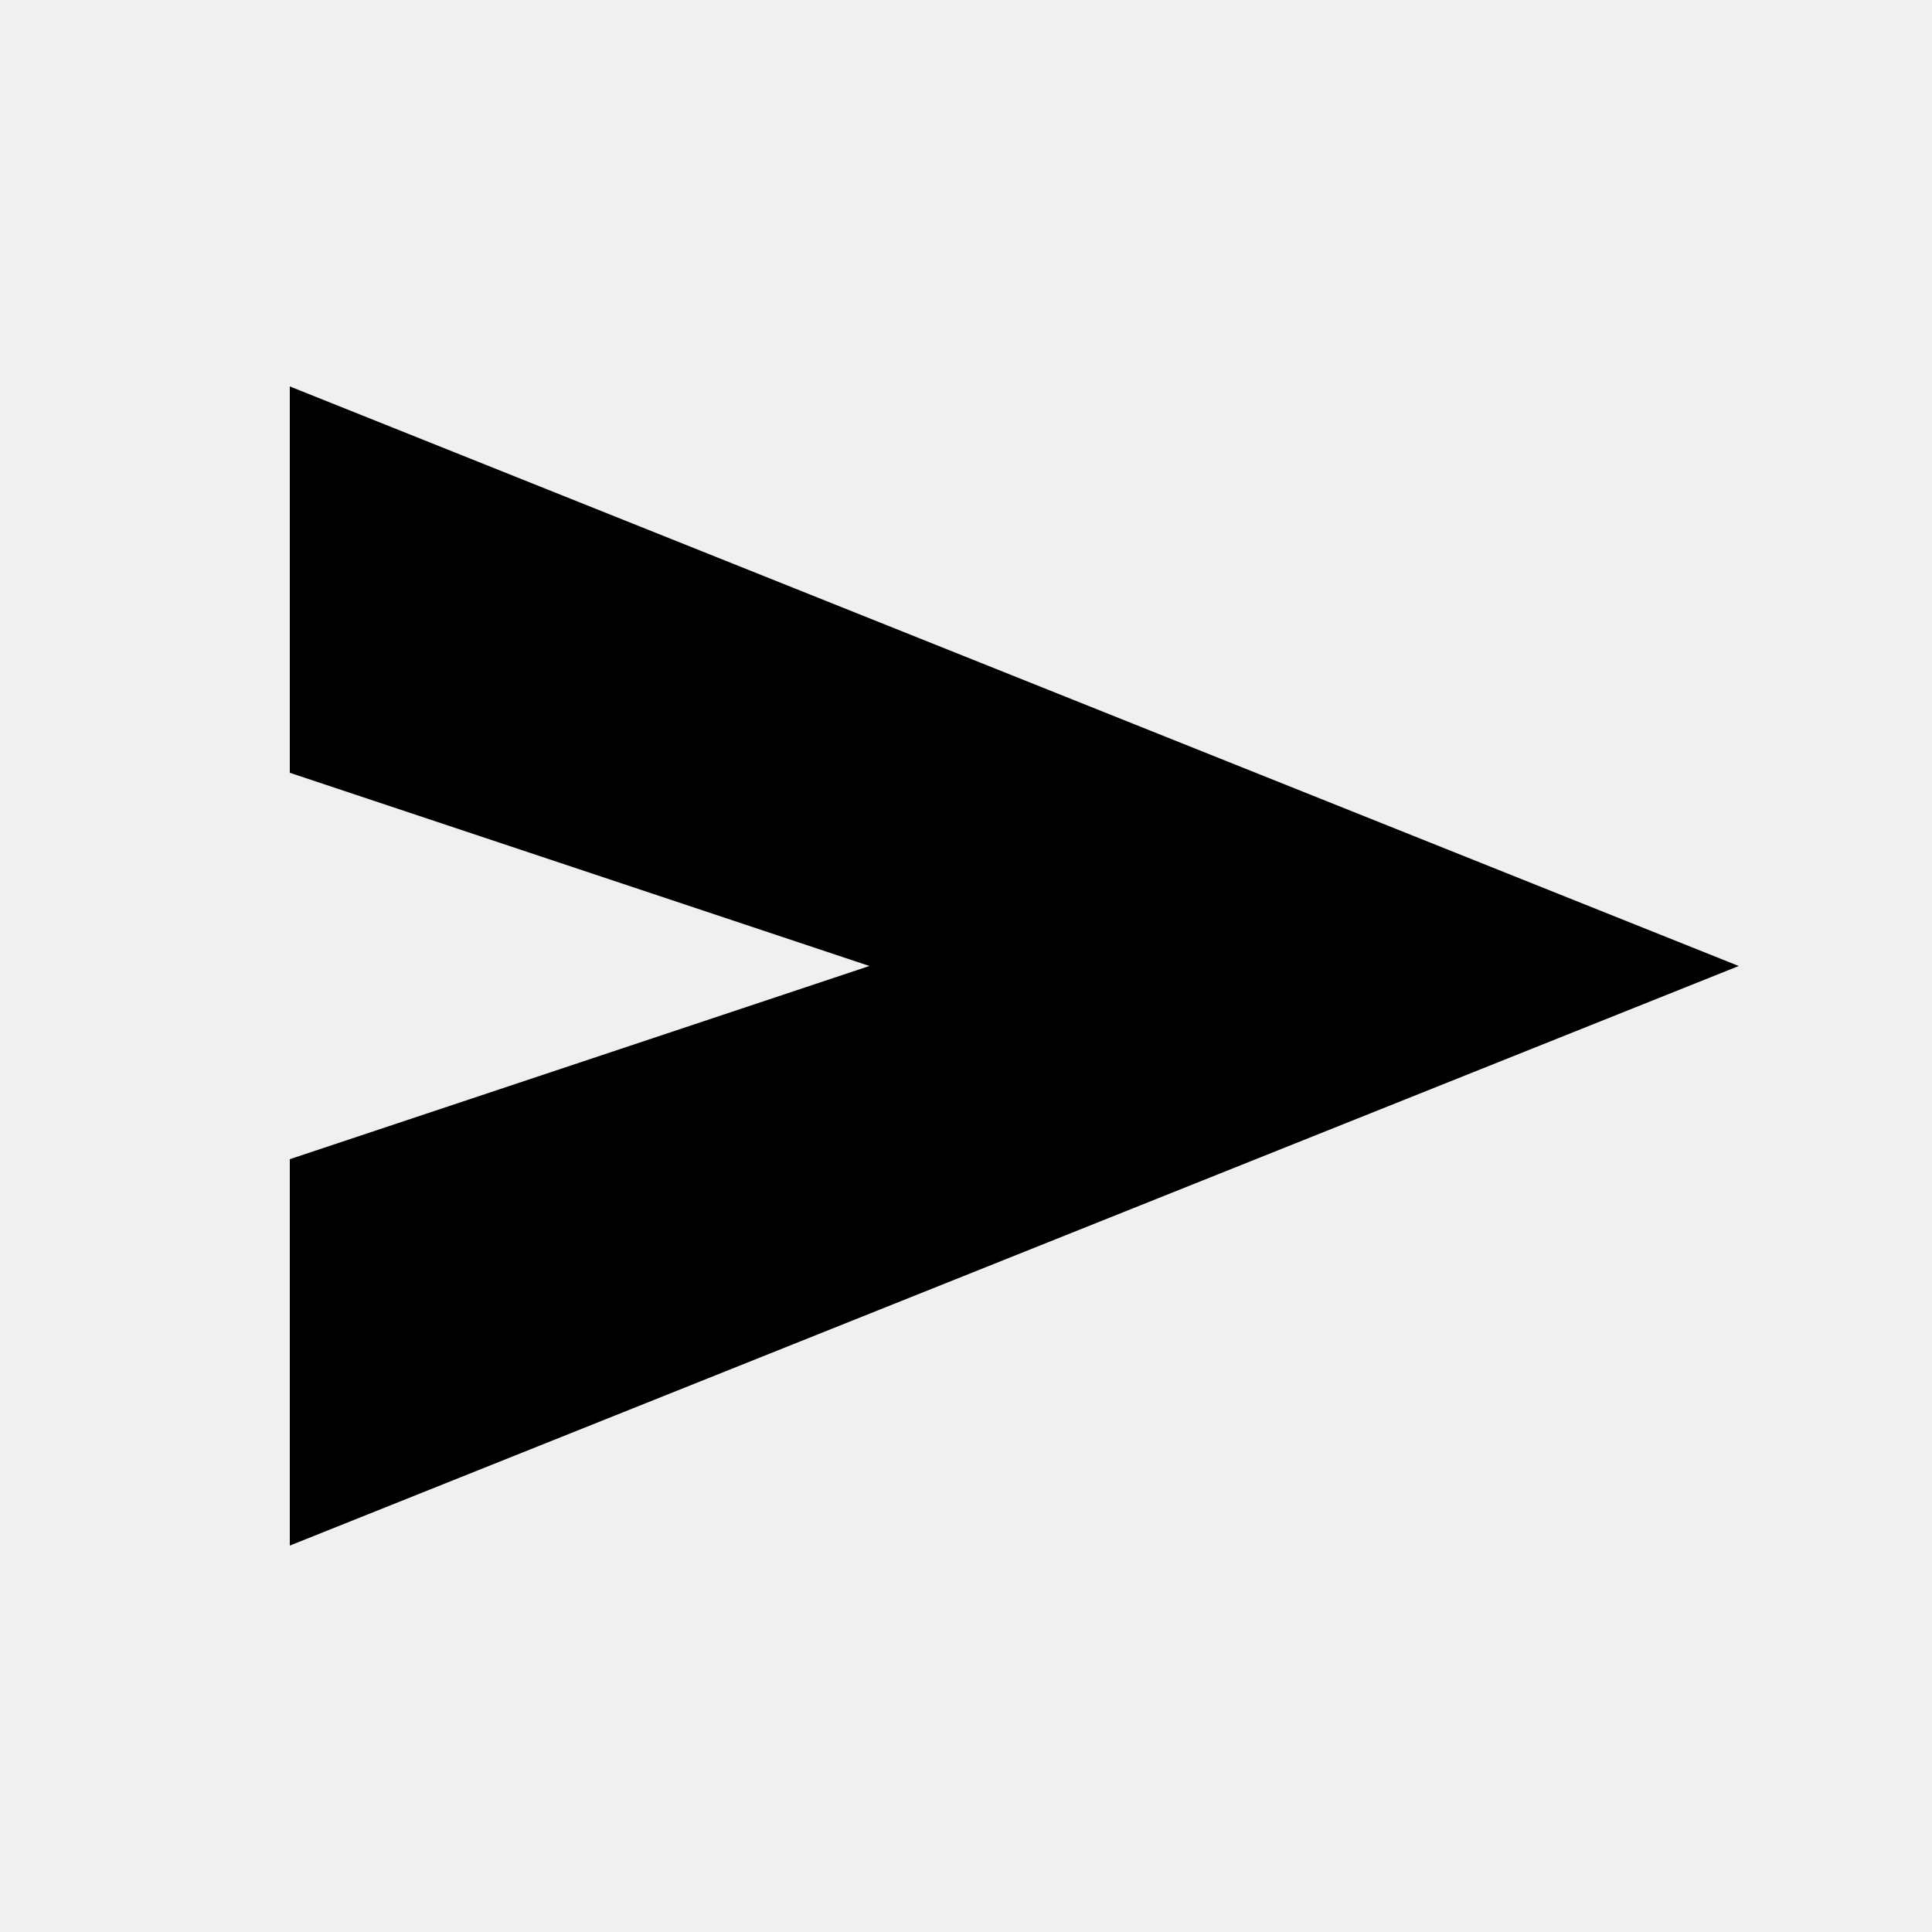
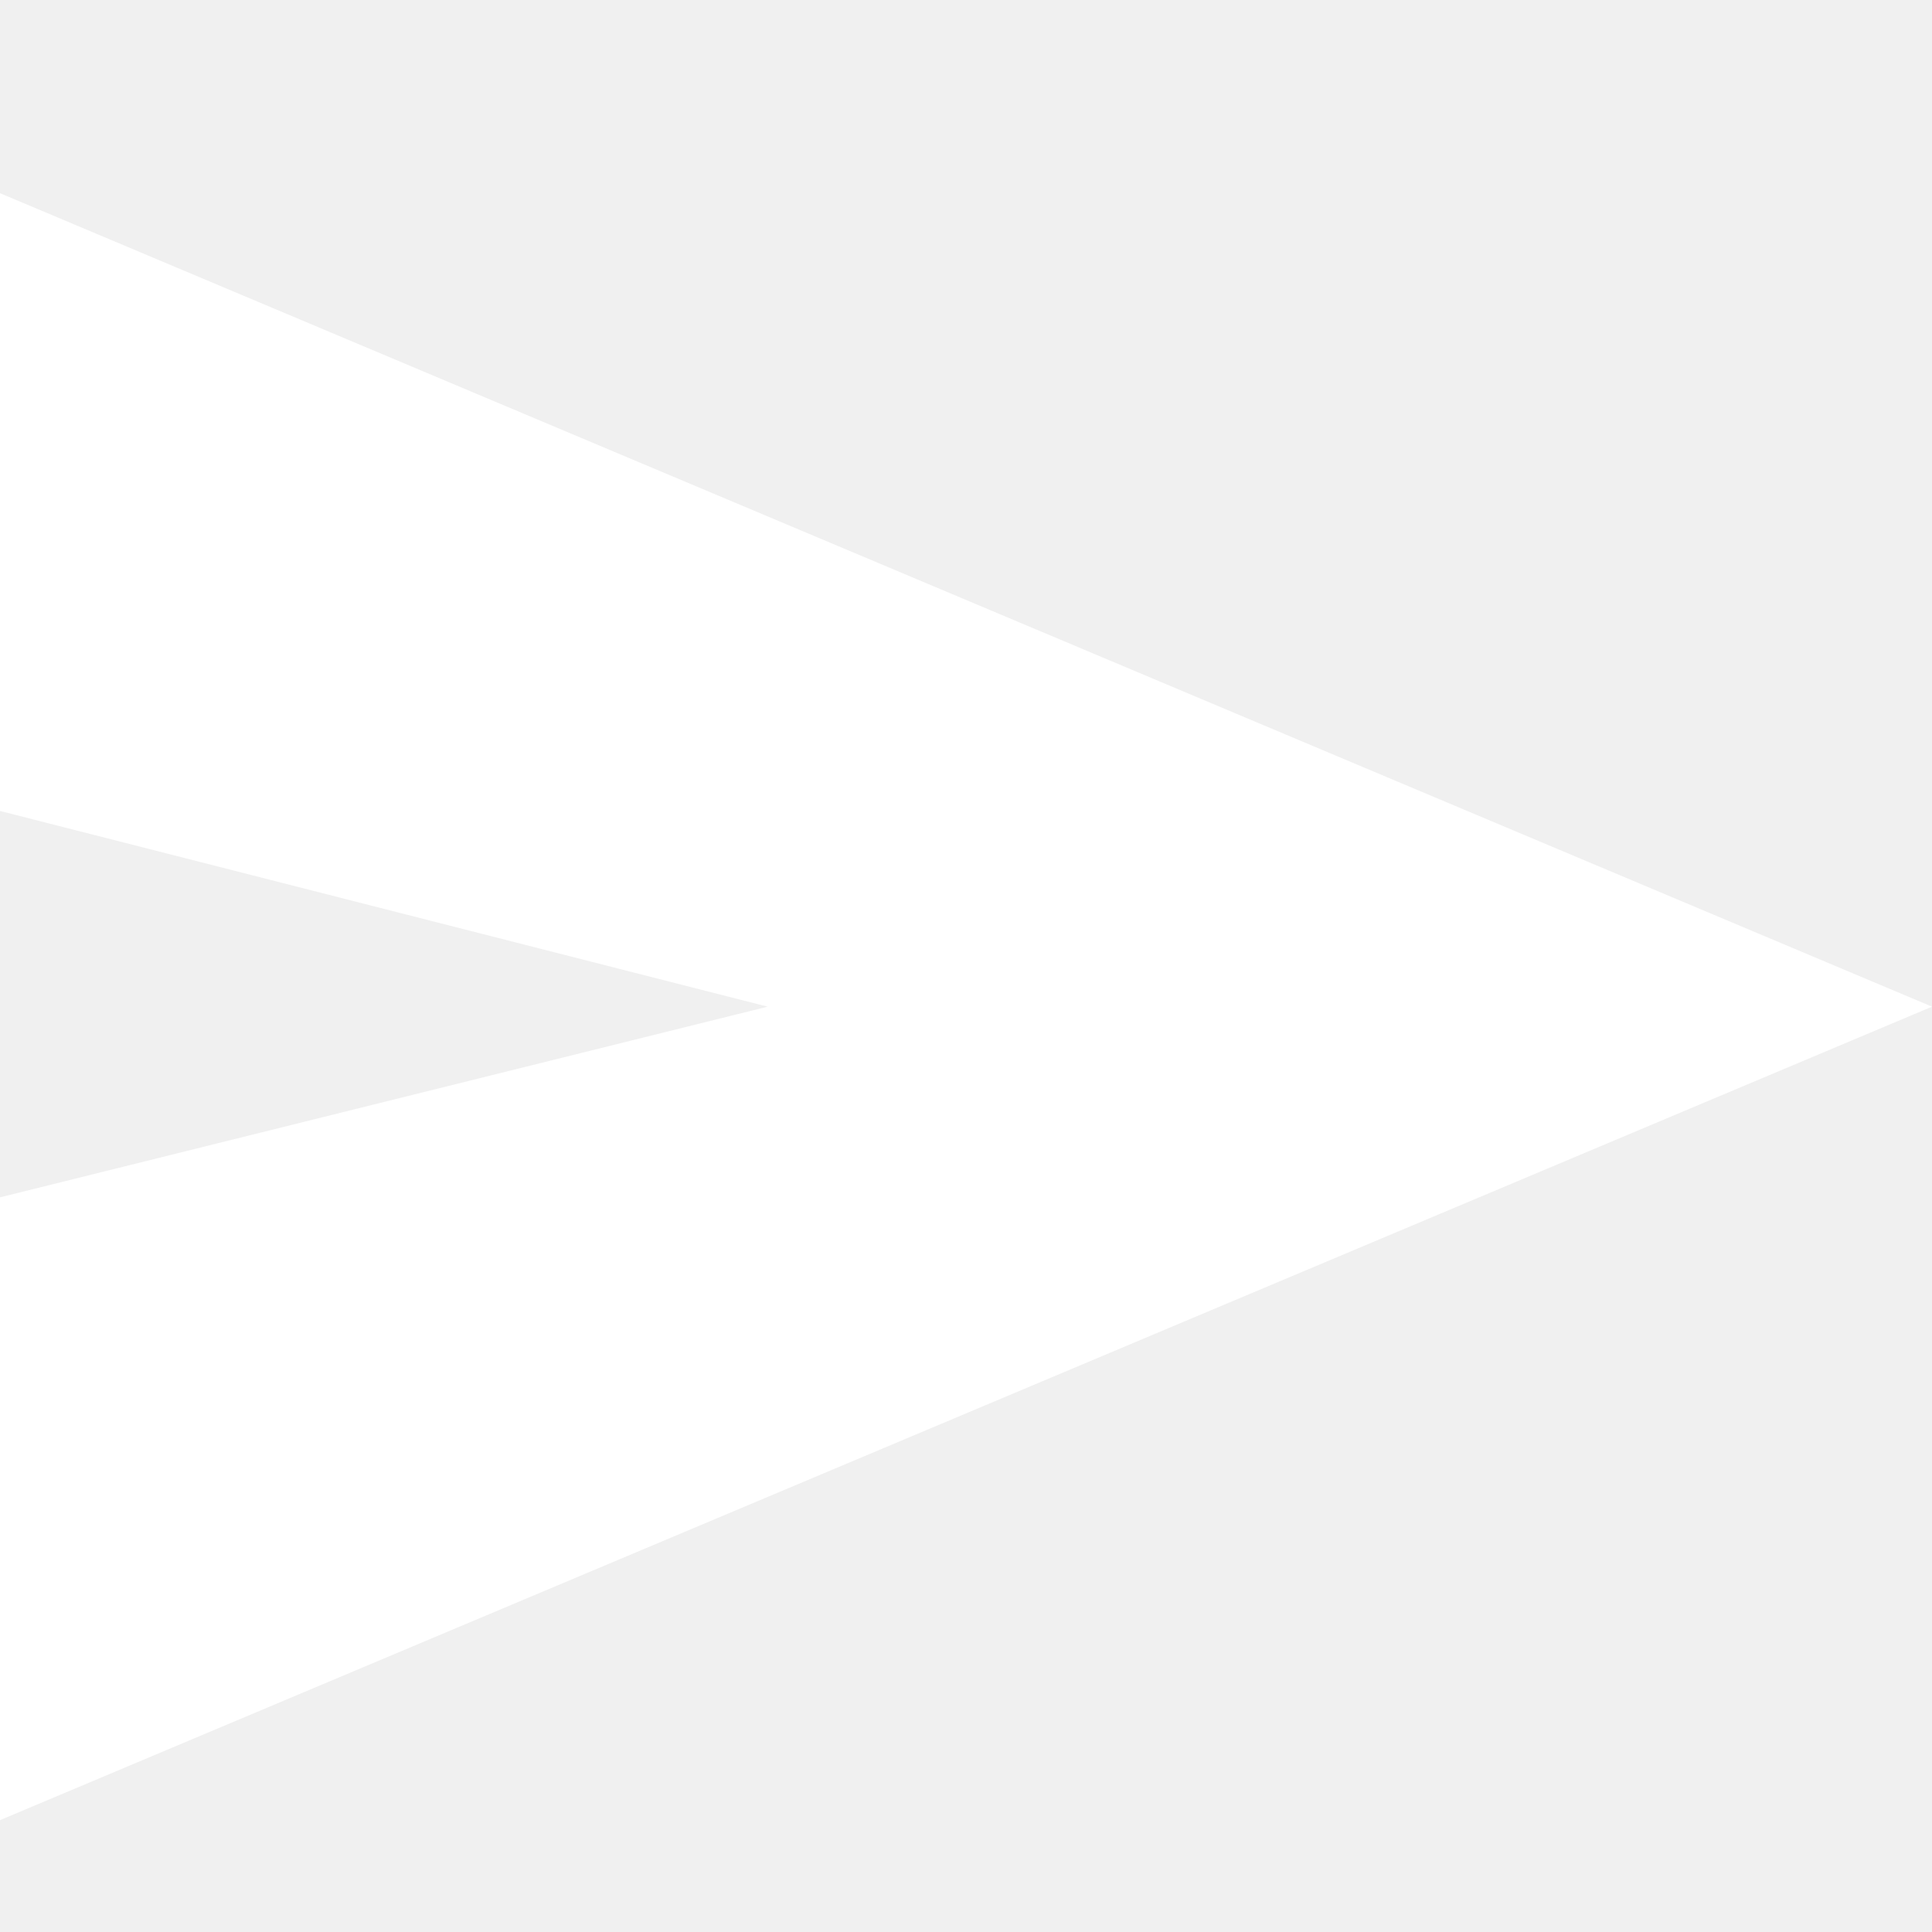
- <svg xmlns="http://www.w3.org/2000/svg" height="20" viewBox="0 96 960 960" width="20">
-   <path d="M144 864V672l288-96-288-96V288l720 288-720 288Z" />
+ <svg xmlns="http://www.w3.org/2000/svg" width="20px" height="20px" viewBox="0 0 20 20" version="1.1">
+   <g id="Desktop-UI" stroke="none" stroke-width="1" fill="none" fill-rule="evenodd">
+     <g id="modal-contact-us-field-focus" transform="translate(-944, -750)">
+       <g id="modal-window" transform="translate(526, 215)">
+         <g id="confirm-data-import-btn" transform="translate(241, 520)">
+           <g id="Group-6-Copy" transform="translate(40, 13)">
+             <g id="send_FILL1_wght400_GRAD0_opsz48" transform="translate(137, 2)">
+               <rect id="Rectangle" x="0" y="0" width="20" height="20" />
+               <polygon id="Path" fill="#FFFFFF" fill-rule="nonzero" points="0 18.842 0 12.395 7.947 10.421 0 8.395 0 2 20 10.421" />
+             </g>
+           </g>
+         </g>
+       </g>
+     </g>
+   </g>
</svg>
